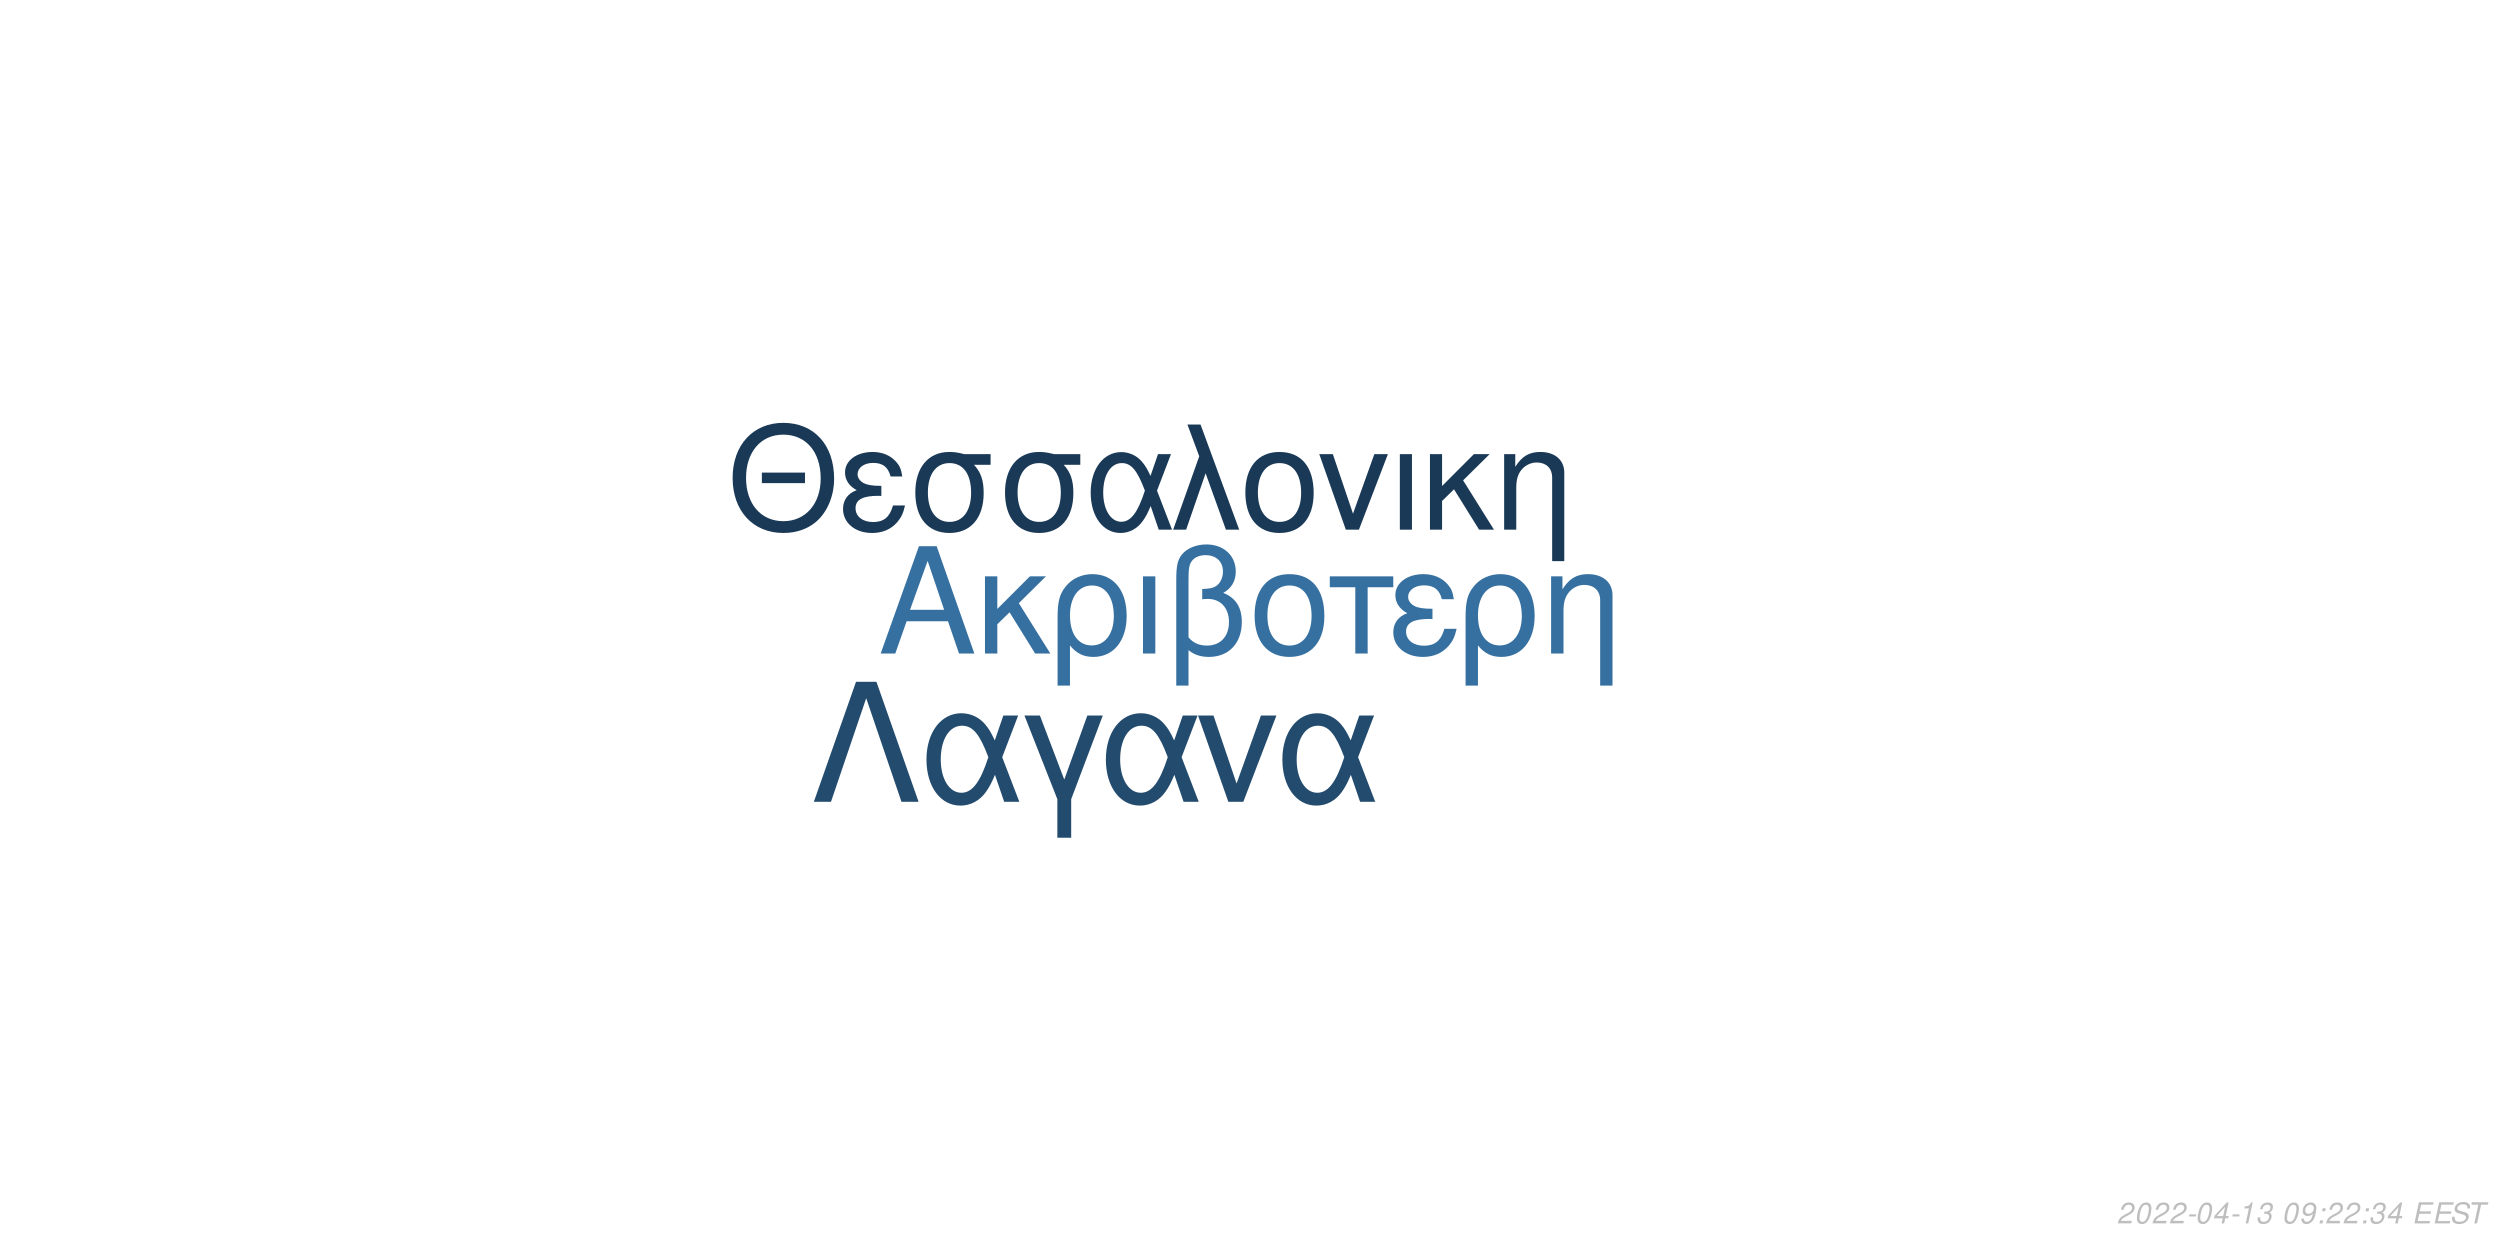
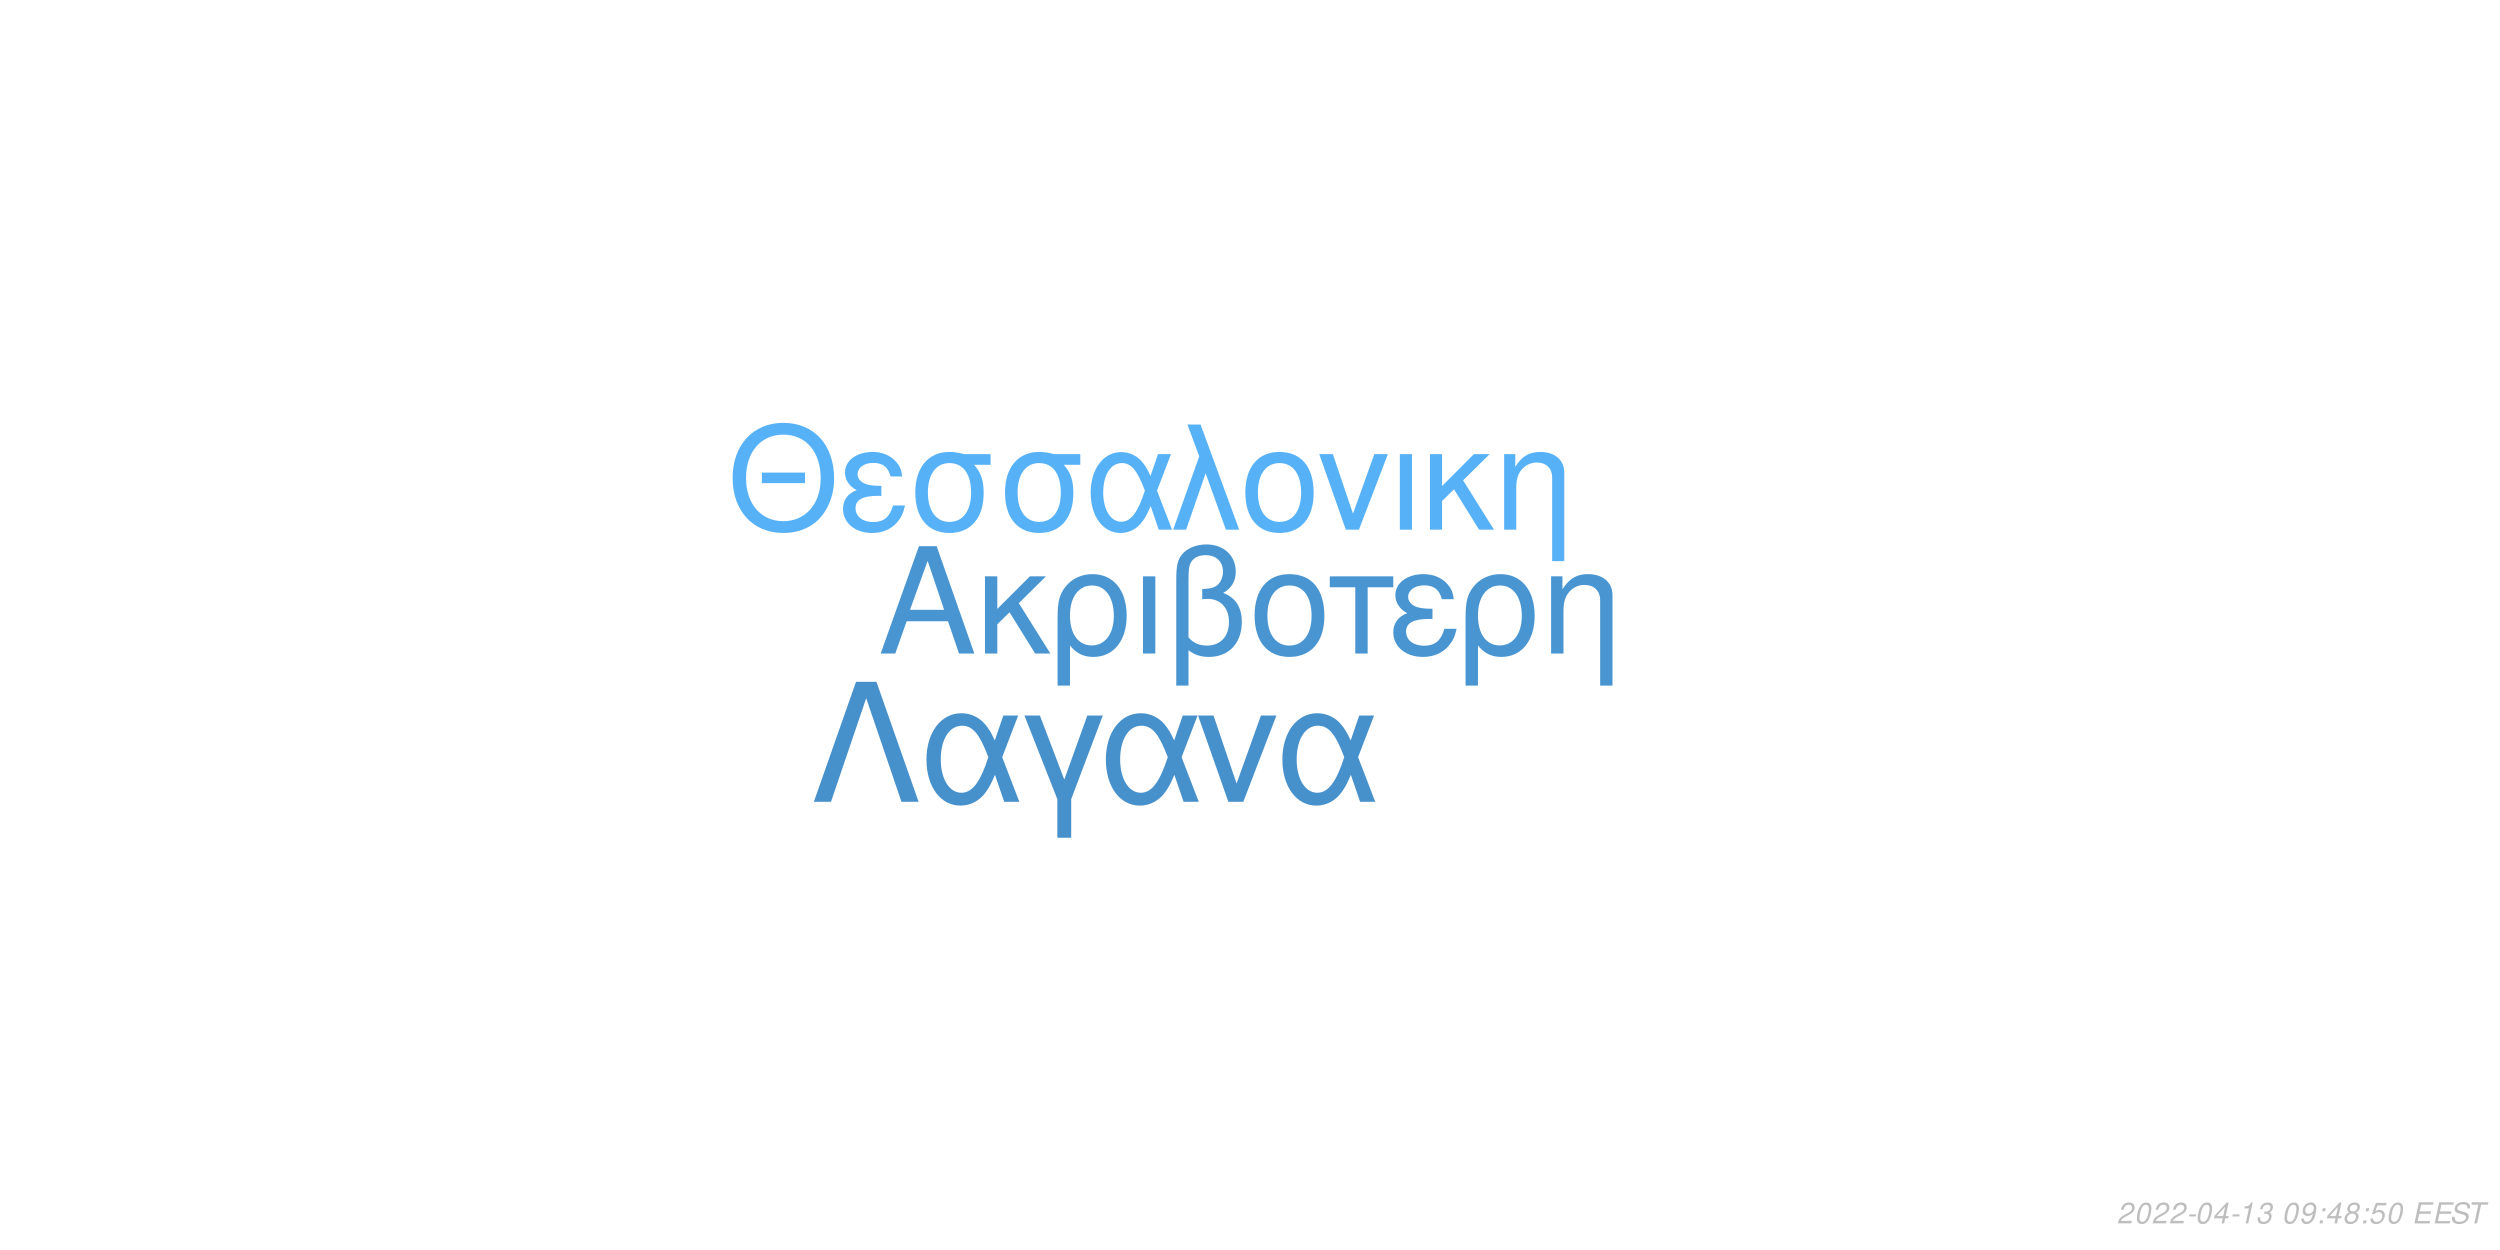
<svg xmlns="http://www.w3.org/2000/svg" xmlns:xlink="http://www.w3.org/1999/xlink" width="864pt" height="432pt" viewBox="0 0 864 432" version="1.1">
  <defs>
    <g>
      <symbol overflow="visible" id="glyph0-0">
        <path style="stroke:none;" d="" />
      </symbol>
      <symbol overflow="visible" id="glyph0-1">
        <path style="stroke:none;" d="M 24.125 -11.141 L 27.938 0 L 33.234 0 L 20.203 -37.094 L 14.094 -37.094 L 0.859 0 L 5.906 0 L 9.828 -11.141 Z M 22.797 -15.109 L 11 -15.109 L 17.094 -32.016 Z M 22.797 -15.109 " />
      </symbol>
      <symbol overflow="visible" id="glyph0-2">
        <path style="stroke:none;" d="M 7.172 -15.422 L 7.172 -26.672 L 2.906 -26.672 L 2.906 0 L 7.172 0 L 7.172 -10.125 L 11.406 -14.25 L 20.25 0 L 25.5 0 L 14.609 -17.406 L 23.969 -26.672 L 18.422 -26.672 Z M 7.172 -15.422 " />
      </symbol>
      <symbol overflow="visible" id="glyph0-3">
        <path style="stroke:none;" d="M 3 11.094 L 7.281 11.094 L 7.281 -2.797 C 9.516 -0.047 11.953 1.172 15.375 1.172 C 22.344 1.172 26.875 -4.422 26.875 -13.031 C 26.875 -21.891 22.297 -27.438 15.062 -27.438 C 11.297 -27.438 7.984 -25.906 5.797 -23.156 C 3.672 -20.516 3 -17.969 3 -12.359 Z M 14.906 -23.516 C 19.547 -23.516 22.438 -19.438 22.438 -12.922 C 22.438 -6.812 19.391 -2.797 14.812 -2.797 C 10.172 -2.797 7.281 -6.766 7.281 -13.125 C 7.281 -19.484 10.234 -23.516 14.906 -23.516 Z M 14.906 -23.516 " />
      </symbol>
      <symbol overflow="visible" id="glyph0-4">
        <path style="stroke:none;" d="M 3.516 0 L 7.781 0 L 7.781 -26.672 L 3.516 -26.672 Z M 3.516 0 " />
      </symbol>
      <symbol overflow="visible" id="glyph0-5">
        <path style="stroke:none;" d="M 4.016 11.094 L 8.25 11.094 L 8.25 -1.172 C 10.172 0.406 12.422 1.172 15.312 1.172 C 22.188 1.172 26.672 -3.609 26.672 -10.891 C 26.672 -15.984 24.578 -19.234 20.25 -20.969 C 23.109 -22.547 24.578 -25.031 24.578 -28.344 C 24.578 -33.844 20.406 -37.703 14.453 -37.703 C 10.938 -37.703 7.734 -36.391 6 -34.25 C 4.484 -32.422 4.016 -30.328 4.016 -25.391 Z M 8.25 -25.656 C 8.25 -29.359 8.5 -30.844 9.469 -32.062 C 10.375 -33.281 12.156 -34 14.094 -34 C 17.812 -34 20.156 -31.812 20.156 -28.297 C 20.156 -25.953 18.984 -23.812 17.297 -23.047 C 16.281 -22.547 15.469 -22.438 12.984 -22.297 L 12.984 -18.781 C 13.734 -18.828 14.344 -18.875 14.969 -18.875 C 19.344 -18.875 22.234 -15.719 22.234 -10.891 C 22.234 -5.906 19.281 -2.75 14.656 -2.75 C 11.953 -2.75 9.922 -3.609 8.25 -5.594 Z M 8.25 -25.656 " />
      </symbol>
      <symbol overflow="visible" id="glyph0-6">
        <path style="stroke:none;" d="M 14.094 -27.438 C 6.562 -27.438 2.094 -22.094 2.094 -13.125 C 2.094 -4.125 6.562 1.172 14.141 1.172 C 21.672 1.172 26.203 -4.172 26.203 -12.922 C 26.203 -22.188 21.828 -27.438 14.094 -27.438 Z M 14.141 -23.516 C 18.938 -23.516 21.781 -19.594 21.781 -12.984 C 21.781 -6.672 18.828 -2.75 14.141 -2.75 C 9.422 -2.75 6.516 -6.672 6.516 -13.125 C 6.516 -19.594 9.422 -23.516 14.141 -23.516 Z M 14.141 -23.516 " />
      </symbol>
      <symbol overflow="visible" id="glyph0-7">
        <path style="stroke:none;" d="M 7.891 0 L 12.156 0 L 12.156 -22.906 L 21.016 -22.906 L 21.016 -26.672 L -0.922 -26.672 L -0.922 -22.906 L 7.891 -22.906 Z M 7.891 0 " />
      </symbol>
      <symbol overflow="visible" id="glyph0-8">
        <path style="stroke:none;" d="M 14.562 -15.469 C 11.344 -15.469 9.562 -15.781 8.297 -16.438 C 6.922 -17.203 6.156 -18.328 6.156 -19.547 C 6.156 -21.891 8.453 -23.562 11.656 -23.562 C 15.062 -23.562 16.953 -22.094 17.812 -18.781 L 21.938 -18.781 C 21.578 -21.266 21.062 -22.5 19.797 -23.922 C 17.812 -26.203 14.906 -27.438 11.453 -27.438 C 5.797 -27.438 1.734 -24.375 1.734 -20.203 C 1.734 -17.609 3.156 -15.375 5.859 -13.938 C 2.797 -12.875 1.016 -10.484 1.016 -7.328 C 1.016 -2.391 5.297 1.172 11.25 1.172 C 14.969 1.172 17.906 -0.109 20.156 -2.641 C 21.578 -4.328 22.297 -5.797 22.906 -8.547 L 18.672 -8.547 C 17.5 -4.422 15.422 -2.703 11.609 -2.703 C 7.938 -2.703 5.438 -4.688 5.438 -7.578 C 5.438 -10.578 7.938 -11.953 13.484 -11.953 C 13.641 -11.953 14.094 -11.953 14.562 -11.906 Z M 14.562 -15.469 " />
      </symbol>
      <symbol overflow="visible" id="glyph0-9">
        <path style="stroke:none;" d="M 3.562 -26.672 L 3.562 0 L 7.844 0 L 7.844 -14.703 C 7.844 -17.906 8.5 -19.891 10.031 -21.531 C 11.406 -22.953 13.188 -23.719 15.062 -23.719 C 18.375 -23.719 20.516 -21.672 20.516 -18.469 L 20.516 11.094 L 24.781 11.094 L 24.781 -20.156 C 24.781 -24.578 21.469 -27.438 16.328 -27.438 C 12.359 -27.438 9.828 -25.906 7.484 -22.188 L 7.484 -26.672 Z M 3.562 -26.672 " />
      </symbol>
      <symbol overflow="visible" id="glyph1-0">
        <path style="stroke:none;" d="" />
      </symbol>
      <symbol overflow="visible" id="glyph1-1">
        <path style="stroke:none;" d="M 26.859 -19.734 L 11.953 -19.734 L 11.953 -16.094 L 26.859 -16.094 Z M 19.328 -36.922 C 8.922 -36.922 1.844 -29.25 1.844 -17.891 C 1.844 -6.484 8.875 1.141 19.391 1.141 C 23.812 1.141 27.703 -0.203 30.641 -2.688 C 34.578 -6.031 36.922 -11.656 36.922 -17.594 C 36.922 -29.297 30 -36.922 19.328 -36.922 Z M 19.328 -32.844 C 27.203 -32.844 32.281 -26.906 32.281 -17.688 C 32.281 -8.922 27.062 -2.938 19.391 -2.938 C 11.609 -2.938 6.484 -8.922 6.484 -17.891 C 6.484 -26.859 11.609 -32.844 19.328 -32.844 Z M 19.328 -32.844 " />
      </symbol>
      <symbol overflow="visible" id="glyph1-2">
        <path style="stroke:none;" d="M 14.25 -15.141 C 11.109 -15.141 9.375 -15.453 8.125 -16.094 C 6.781 -16.844 6.031 -17.938 6.031 -19.141 C 6.031 -21.422 8.266 -23.078 11.406 -23.078 C 14.75 -23.078 16.594 -21.625 17.438 -18.391 L 21.469 -18.391 C 21.125 -20.828 20.625 -22.031 19.391 -23.422 C 17.438 -25.656 14.594 -26.859 11.219 -26.859 C 5.688 -26.859 1.688 -23.875 1.688 -19.781 C 1.688 -17.234 3.094 -15.047 5.734 -13.656 C 2.734 -12.609 1 -10.266 1 -7.172 C 1 -2.344 5.188 1.141 11.016 1.141 C 14.656 1.141 17.547 -0.094 19.734 -2.594 C 21.125 -4.234 21.828 -5.688 22.422 -8.375 L 18.281 -8.375 C 17.141 -4.328 15.094 -2.641 11.359 -2.641 C 7.766 -2.641 5.328 -4.578 5.328 -7.422 C 5.328 -10.359 7.766 -11.703 13.203 -11.703 C 13.359 -11.703 13.797 -11.703 14.25 -11.656 Z M 14.25 -15.141 " />
      </symbol>
      <symbol overflow="visible" id="glyph1-3">
        <path style="stroke:none;" d="M 29 -26.109 L 19.938 -26.109 C 17.594 -26.703 16.438 -26.859 14.703 -26.859 C 7.469 -26.859 2.984 -21.469 2.984 -12.859 C 2.984 -4.031 7.375 1.141 14.797 1.141 C 22.172 1.141 26.609 -4.078 26.609 -12.656 C 26.609 -17.047 25.656 -19.828 23.266 -22.422 L 29 -22.422 Z M 14.797 -23.016 C 19.531 -23.016 22.266 -19.234 22.266 -12.75 C 22.266 -6.531 19.438 -2.688 14.797 -2.688 C 10.172 -2.688 7.328 -6.531 7.328 -12.859 C 7.328 -19.188 10.172 -23.016 14.797 -23.016 Z M 14.797 -23.016 " />
      </symbol>
      <symbol overflow="visible" id="glyph1-4">
        <path style="stroke:none;" d="M 29.344 -26.109 L 24.859 -26.109 L 22.266 -18.578 C 21.125 -21.031 20.484 -22.125 19.328 -23.469 C 17.547 -25.609 14.906 -26.812 12.156 -26.812 C 5.984 -26.812 1.594 -20.984 1.594 -12.812 C 1.594 -4.578 5.828 1.141 11.906 1.141 C 14.953 1.141 17.734 -0.344 19.625 -3.047 C 20.672 -4.531 21.281 -5.688 22.328 -8.172 L 25.109 0 L 29.703 0 L 24.516 -13.5 Z M 20.328 -13.5 C 17.891 -5.922 15.453 -2.734 12.156 -2.734 C 8.516 -2.734 5.922 -6.922 5.922 -12.812 C 5.922 -18.938 8.516 -23.016 12.359 -23.016 C 15.594 -23.016 17.688 -20.531 20.328 -13.5 Z M 20.328 -13.5 " />
      </symbol>
      <symbol overflow="visible" id="glyph1-5">
        <path style="stroke:none;" d="M 1.094 0 L 5.578 0 L 12.312 -19.484 L 19.328 0 L 23.922 0 L 10.562 -36.328 L 6.031 -36.328 L 10.109 -25.359 Z M 1.094 0 " />
      </symbol>
      <symbol overflow="visible" id="glyph1-6">
        <path style="stroke:none;" d="M 13.797 -26.859 C 6.422 -26.859 2.047 -21.625 2.047 -12.859 C 2.047 -4.031 6.422 1.141 13.859 1.141 C 21.234 1.141 25.656 -4.078 25.656 -12.656 C 25.656 -21.719 21.375 -26.859 13.797 -26.859 Z M 13.859 -23.016 C 18.531 -23.016 21.328 -19.188 21.328 -12.703 C 21.328 -6.531 18.438 -2.688 13.859 -2.688 C 9.219 -2.688 6.375 -6.531 6.375 -12.859 C 6.375 -19.188 9.219 -23.016 13.859 -23.016 Z M 13.859 -23.016 " />
      </symbol>
      <symbol overflow="visible" id="glyph1-7">
        <path style="stroke:none;" d="M 14.297 0 L 24.312 -26.109 L 19.625 -26.109 L 12.25 -5.531 L 5.281 -26.109 L 0.594 -26.109 L 9.766 0 Z M 14.297 0 " />
      </symbol>
      <symbol overflow="visible" id="glyph1-8">
        <path style="stroke:none;" d="M 3.438 0 L 7.625 0 L 7.625 -26.109 L 3.438 -26.109 Z M 3.438 0 " />
      </symbol>
      <symbol overflow="visible" id="glyph1-9">
        <path style="stroke:none;" d="M 7.031 -15.094 L 7.031 -26.109 L 2.844 -26.109 L 2.844 0 L 7.031 0 L 7.031 -9.922 L 11.156 -13.953 L 19.828 0 L 24.969 0 L 14.297 -17.047 L 23.469 -26.109 L 18.031 -26.109 Z M 7.031 -15.094 " />
      </symbol>
      <symbol overflow="visible" id="glyph1-10">
        <path style="stroke:none;" d="M 3.484 -26.109 L 3.484 0 L 7.672 0 L 7.672 -14.406 C 7.672 -17.547 8.328 -19.484 9.812 -21.078 C 11.156 -22.469 12.906 -23.219 14.75 -23.219 C 17.984 -23.219 20.078 -21.234 20.078 -18.094 L 20.078 10.859 L 24.266 10.859 L 24.266 -19.734 C 24.266 -24.062 21.031 -26.859 16 -26.859 C 12.109 -26.859 9.609 -25.359 7.328 -21.719 L 7.328 -26.109 Z M 3.484 -26.109 " />
      </symbol>
      <symbol overflow="visible" id="glyph2-0">
        <path style="stroke:none;" d="" />
      </symbol>
      <symbol overflow="visible" id="glyph2-1">
        <path style="stroke:none;" d="M 22.531 -41.484 L 15.484 -41.484 L 0.906 0 L 6.828 0 L 19 -35.797 L 31.188 0 L 37.109 0 Z M 22.531 -41.484 " />
      </symbol>
      <symbol overflow="visible" id="glyph2-2">
        <path style="stroke:none;" d="M 33.516 -29.812 L 28.391 -29.812 L 25.438 -21.219 C 24.125 -24.016 23.391 -25.266 22.078 -26.797 C 20.031 -29.25 17.016 -30.609 13.891 -30.609 C 6.828 -30.609 1.828 -23.953 1.828 -14.625 C 1.828 -5.234 6.656 1.312 13.594 1.312 C 17.078 1.312 20.266 -0.391 22.422 -3.469 C 23.609 -5.172 24.297 -6.484 25.5 -9.328 L 28.688 0 L 33.922 0 L 28 -15.422 Z M 23.219 -15.422 C 20.422 -6.766 17.641 -3.125 13.891 -3.125 C 9.734 -3.125 6.766 -7.906 6.766 -14.625 C 6.766 -21.625 9.734 -26.297 14.109 -26.297 C 17.812 -26.297 20.203 -23.453 23.219 -15.422 Z M 23.219 -15.422 " />
      </symbol>
      <symbol overflow="visible" id="glyph2-3">
        <path style="stroke:none;" d="M 12.062 12.406 L 16.844 12.406 L 16.844 -0.906 L 27.766 -29.812 L 22.422 -29.812 L 14.453 -7.688 L 6.031 -29.812 L 0.688 -29.812 L 12.062 -0.906 Z M 12.062 12.406 " />
      </symbol>
      <symbol overflow="visible" id="glyph2-4">
        <path style="stroke:none;" d="M 16.328 0 L 27.766 -29.812 L 22.422 -29.812 L 14 -6.312 L 6.031 -29.812 L 0.688 -29.812 L 11.156 0 Z M 16.328 0 " />
      </symbol>
      <symbol overflow="visible" id="glyph3-0">
        <path style="stroke:none;" d="" />
      </symbol>
      <symbol overflow="visible" id="glyph3-1">
        <path style="stroke:none;" d="M 5.234 -0.875 L 1.469 -0.875 C 1.641 -1.375 2.203 -1.891 3.109 -2.344 L 4.234 -2.938 C 5.562 -3.625 6.219 -4.469 6.219 -5.484 C 6.219 -5.938 6.062 -6.359 5.797 -6.656 C 5.469 -7.047 4.984 -7.234 4.312 -7.234 C 2.766 -7.234 1.891 -6.453 1.484 -4.734 L 2.375 -4.734 C 2.484 -5.188 2.609 -5.484 2.797 -5.75 C 3.094 -6.203 3.609 -6.453 4.188 -6.453 C 4.891 -6.453 5.344 -6.031 5.344 -5.375 C 5.344 -4.703 4.859 -4.094 4.016 -3.656 L 2.984 -3.125 C 1.234 -2.188 0.797 -1.656 0.344 -0.016 L 5.047 -0.016 Z M 5.234 -0.875 " />
      </symbol>
      <symbol overflow="visible" id="glyph3-2">
        <path style="stroke:none;" d="M 4.203 -7.234 C 3.375 -7.234 2.688 -6.812 2.125 -5.984 C 1.484 -5.047 0.984 -3.188 0.984 -1.734 C 0.984 -1.109 1.172 -0.562 1.484 -0.266 C 1.797 0.047 2.281 0.234 2.766 0.234 C 3.625 0.234 4.281 -0.156 4.859 -1.016 C 5.516 -1.953 6 -3.797 6 -5.266 C 6 -6.5 5.328 -7.234 4.203 -7.234 Z M 4.094 -6.453 C 4.734 -6.453 5.125 -5.984 5.125 -5.156 C 5.125 -4.203 4.781 -2.625 4.406 -1.812 C 3.984 -0.938 3.516 -0.547 2.875 -0.547 C 2.25 -0.547 1.875 -1.031 1.875 -1.828 C 1.875 -2.797 2.203 -4.344 2.594 -5.203 C 2.984 -6.047 3.453 -6.453 4.094 -6.453 Z M 4.094 -6.453 " />
      </symbol>
      <symbol overflow="visible" id="glyph3-3">
        <path style="stroke:none;" d="M 3.516 -3.125 L 1.125 -3.125 L 0.969 -2.406 L 3.359 -2.406 Z M 3.516 -3.125 " />
      </symbol>
      <symbol overflow="visible" id="glyph3-4">
        <path style="stroke:none;" d="M 3.625 -1.75 L 3.266 0 L 4.141 0 L 4.516 -1.75 L 5.562 -1.75 L 5.734 -2.531 L 4.688 -2.531 L 5.688 -7.234 L 5.016 -7.234 L 0.844 -2.672 L 0.641 -1.75 Z M 3.797 -2.531 L 1.594 -2.531 L 4.469 -5.703 Z M 3.797 -2.531 " />
      </symbol>
      <symbol overflow="visible" id="glyph3-5">
        <path style="stroke:none;" d="M 3.703 -5.188 L 2.594 0 L 3.469 0 L 5.016 -7.234 L 4.438 -7.234 C 3.906 -6.156 3.688 -6.016 2.234 -5.812 L 2.109 -5.188 Z M 3.703 -5.188 " />
      </symbol>
      <symbol overflow="visible" id="glyph3-6">
        <path style="stroke:none;" d="M 2.922 -3.312 C 3.125 -3.344 3.234 -3.344 3.375 -3.344 C 4.203 -3.344 4.688 -3 4.688 -2.406 C 4.688 -1.312 3.906 -0.547 2.781 -0.547 C 2.047 -0.547 1.594 -0.938 1.594 -1.562 C 1.594 -1.719 1.609 -1.844 1.656 -2.094 L 0.766 -2.094 C 0.734 -1.797 0.719 -1.641 0.719 -1.469 C 0.719 -0.375 1.406 0.234 2.641 0.234 C 3.547 0.234 4.297 -0.078 4.812 -0.656 C 5.266 -1.156 5.562 -1.875 5.562 -2.547 C 5.562 -3.125 5.344 -3.453 4.797 -3.734 C 5.641 -4.234 6.016 -4.844 6.016 -5.734 C 6.016 -6.656 5.312 -7.234 4.203 -7.234 C 3.375 -7.234 2.672 -6.938 2.188 -6.375 C 1.891 -6.031 1.703 -5.641 1.516 -4.906 L 2.391 -4.906 C 2.5 -5.359 2.594 -5.594 2.734 -5.812 C 3.047 -6.234 3.516 -6.453 4.078 -6.453 C 4.734 -6.453 5.141 -6.125 5.141 -5.578 C 5.141 -5.188 5.016 -4.797 4.797 -4.547 C 4.516 -4.234 4 -4.062 3.266 -4.062 L 3.078 -4.062 Z M 2.922 -3.312 " />
      </symbol>
      <symbol overflow="visible" id="glyph3-7">
        <path style="stroke:none;" d="" />
      </symbol>
      <symbol overflow="visible" id="glyph3-8">
        <path style="stroke:none;" d="M 0.844 -1.656 C 0.844 -1.547 0.844 -1.438 0.844 -1.375 C 0.844 -0.406 1.531 0.234 2.578 0.234 C 3.203 0.234 3.766 0.016 4.297 -0.438 C 4.938 -1 5.312 -1.656 5.594 -2.719 C 5.844 -3.672 6.016 -4.766 6.016 -5.375 C 6.016 -5.844 5.844 -6.328 5.547 -6.656 C 5.203 -7.031 4.703 -7.234 4.062 -7.234 C 2.516 -7.234 1.297 -5.938 1.297 -4.266 C 1.297 -3.203 1.984 -2.547 3.047 -2.547 C 3.484 -2.547 3.953 -2.672 4.281 -2.891 C 4.406 -2.984 4.547 -3.078 4.828 -3.344 C 4.438 -1.484 3.703 -0.547 2.703 -0.547 C 2.109 -0.547 1.719 -0.938 1.719 -1.547 L 1.719 -1.656 Z M 3.953 -6.453 C 4.625 -6.453 5.141 -5.953 5.141 -5.281 C 5.141 -4.188 4.312 -3.312 3.297 -3.312 C 2.594 -3.312 2.172 -3.734 2.172 -4.453 C 2.172 -5.562 2.984 -6.453 3.953 -6.453 Z M 3.953 -6.453 " />
      </symbol>
      <symbol overflow="visible" id="glyph3-9">
        <path style="stroke:none;" d="M 2.359 -1.031 L 1.312 -1.031 L 1.094 0 L 2.141 0 Z M 3.266 -5.234 L 2.219 -5.234 L 2 -4.203 L 3.047 -4.203 Z M 3.266 -5.234 " />
      </symbol>
      <symbol overflow="visible" id="glyph3-10">
+         <path style="stroke:none;" d="M 4.766 -3.797 C 5.078 -3.969 5.234 -4.078 5.438 -4.234 C 5.812 -4.594 6.062 -5.172 6.062 -5.734 C 6.062 -6.625 5.344 -7.234 4.266 -7.234 C 2.812 -7.234 1.703 -6.219 1.703 -4.875 C 1.703 -4.406 1.875 -4.125 2.359 -3.812 C 1.297 -3.312 0.75 -2.516 0.75 -1.469 C 0.75 -0.438 1.547 0.234 2.812 0.234 C 3.656 0.234 4.359 -0.094 4.938 -0.734 C 5.359 -1.234 5.609 -1.859 5.609 -2.438 C 5.609 -3.047 5.312 -3.516 4.766 -3.797 Z M 4.109 -6.453 C 4.797 -6.453 5.188 -6.125 5.188 -5.578 C 5.188 -5.266 5.062 -4.922 4.859 -4.672 C 4.562 -4.312 4.188 -4.156 3.656 -4.156 C 2.984 -4.156 2.594 -4.453 2.594 -4.984 C 2.594 -5.859 3.203 -6.453 4.109 -6.453 Z M 3.453 -3.406 C 4.234 -3.406 4.734 -2.984 4.734 -2.312 C 4.734 -1.312 3.922 -0.547 2.875 -0.547 C 2.125 -0.547 1.625 -0.969 1.625 -1.625 C 1.625 -2.609 2.438 -3.406 3.453 -3.406 Z M 3.453 -3.406 " />
+       </symbol>
+       <symbol overflow="visible" id="glyph3-11">
+         <path style="stroke:none;" d="M 6.297 -7.094 L 2.594 -7.094 L 1.234 -3.234 L 2.047 -3.234 C 2.656 -3.766 2.938 -3.906 3.531 -3.906 C 4.328 -3.906 4.797 -3.453 4.797 -2.688 C 4.797 -1.438 3.969 -0.547 2.828 -0.547 C 2.031 -0.547 1.609 -0.938 1.578 -1.734 L 0.703 -1.734 L 0.703 -1.516 C 0.703 -0.938 0.844 -0.547 1.188 -0.266 C 1.562 0.062 2.078 0.234 2.703 0.234 C 3.656 0.234 4.391 -0.156 4.984 -0.922 C 5.422 -1.5 5.672 -2.234 5.672 -2.953 C 5.672 -4 4.938 -4.672 3.812 -4.672 C 3.328 -4.672 2.906 -4.547 2.406 -4.234 L 3.109 -6.219 L 6.109 -6.219 Z M 6.297 -7.094 " />
+       </symbol>
+       <symbol overflow="visible" id="glyph3-12">
        <path style="stroke:none;" d="M 2.547 -3.312 L 6.5 -3.312 L 6.688 -4.141 L 2.719 -4.141 L 3.219 -6.469 L 7.344 -6.469 L 7.516 -7.297 L 2.453 -7.297 L 0.906 0 L 6.125 0 L 6.297 -0.812 L 2.016 -0.812 Z M 2.547 -3.312 " />
      </symbol>
-       <symbol overflow="visible" id="glyph3-11">
+       <symbol overflow="visible" id="glyph3-13">
        <path style="stroke:none;" d="M 7.062 -5.156 C 7.125 -5.438 7.141 -5.562 7.141 -5.703 C 7.141 -6.156 6.938 -6.594 6.594 -6.891 C 6.188 -7.25 5.656 -7.406 4.875 -7.406 C 3.844 -7.406 3.047 -7.125 2.5 -6.562 C 2.094 -6.141 1.781 -5.438 1.781 -4.922 C 1.781 -4.297 2.219 -3.766 2.891 -3.562 L 4.594 -3.094 C 5.406 -2.859 5.734 -2.578 5.734 -2.094 C 5.734 -1.781 5.547 -1.406 5.266 -1.141 C 4.844 -0.766 4.266 -0.578 3.453 -0.578 C 2.328 -0.578 1.812 -0.984 1.812 -1.906 C 1.812 -2.047 1.812 -2.125 1.844 -2.312 L 0.984 -2.312 C 0.906 -2.062 0.891 -1.906 0.891 -1.688 C 0.891 -0.484 1.797 0.234 3.297 0.234 C 4.359 0.234 5.234 -0.062 5.812 -0.609 C 6.344 -1.078 6.688 -1.797 6.688 -2.375 C 6.688 -2.641 6.609 -2.906 6.453 -3.156 C 6.234 -3.5 5.938 -3.703 5.469 -3.828 L 3.75 -4.312 C 2.984 -4.547 2.734 -4.734 2.734 -5.188 C 2.734 -5.547 2.875 -5.844 3.188 -6.109 C 3.547 -6.438 4.031 -6.594 4.703 -6.594 C 5.266 -6.594 5.688 -6.484 5.906 -6.297 C 6.094 -6.125 6.219 -5.797 6.219 -5.516 C 6.219 -5.422 6.203 -5.344 6.188 -5.156 Z M 7.062 -5.156 " />
      </symbol>
-       <symbol overflow="visible" id="glyph3-12">
+       <symbol overflow="visible" id="glyph3-14">
        <path style="stroke:none;" d="M 4.938 -6.469 L 7.312 -6.469 L 7.484 -7.297 L 1.75 -7.297 L 1.578 -6.469 L 3.984 -6.469 L 2.609 0 L 3.547 0 Z M 4.938 -6.469 " />
      </symbol>
    </g>
  </defs>
  <g id="surface1">
    <rect x="0" y="0" width="864" height="432" style="fill:rgb(100%,100%,100%);fill-opacity:1;stroke:none;" />
-     <g style="fill:rgb(21.176%,43.922%,62.745%);fill-opacity:1;">
+     <g style="fill:rgb(28.235%,58.431%,81.961%);fill-opacity:1;">
      <use xlink:href="#glyph0-1" x="303.5" y="225.861" />
      <use xlink:href="#glyph0-2" x="337.5" y="225.861" />
      <use xlink:href="#glyph0-3" x="362.5" y="225.861" />
      <use xlink:href="#glyph0-4" x="391.5" y="225.861" />
      <use xlink:href="#glyph0-5" x="402.5" y="225.861" />
      <use xlink:href="#glyph0-6" x="431.5" y="225.861" />
      <use xlink:href="#glyph0-7" x="460.5" y="225.861" />
      <use xlink:href="#glyph0-8" x="480.5" y="225.861" />
      <use xlink:href="#glyph0-3" x="503.5" y="225.861" />
      <use xlink:href="#glyph0-9" x="532.5" y="225.861" />
    </g>
-     <g style="fill:rgb(10.196%,22.353%,33.725%);fill-opacity:1;">
+     <g style="fill:rgb(33.725%,69.412%,96.863%);fill-opacity:1;">
      <use xlink:href="#glyph1-1" x="251.348" y="183.058" />
      <use xlink:href="#glyph1-2" x="290.348" y="183.058" />
      <use xlink:href="#glyph1-3" x="313.348" y="183.058" />
      <use xlink:href="#glyph1-3" x="344.348" y="183.058" />
      <use xlink:href="#glyph1-4" x="375.348" y="183.058" />
      <use xlink:href="#glyph1-5" x="404.348" y="183.058" />
      <use xlink:href="#glyph1-6" x="428.348" y="183.058" />
      <use xlink:href="#glyph1-7" x="455.348" y="183.058" />
      <use xlink:href="#glyph1-8" x="480.348" y="183.058" />
      <use xlink:href="#glyph1-9" x="491.348" y="183.058" />
      <use xlink:href="#glyph1-10" x="516.348" y="183.058" />
    </g>
-     <g style="fill:rgb(13.725%,29.412%,43.137%);fill-opacity:1;">
+     <g style="fill:rgb(27.451%,56.471%,79.608%);fill-opacity:1;">
      <use xlink:href="#glyph2-1" x="280.359" y="277.105" />
      <use xlink:href="#glyph2-2" x="318.359" y="277.105" />
      <use xlink:href="#glyph2-3" x="353.359" y="277.105" />
      <use xlink:href="#glyph2-2" x="380.359" y="277.105" />
      <use xlink:href="#glyph2-4" x="413.359" y="277.105" />
      <use xlink:href="#glyph2-2" x="441.359" y="277.105" />
    </g>
    <g style="fill:rgb(74.51%,74.51%,74.51%);fill-opacity:1;">
      <use xlink:href="#glyph3-1" x="731.52" y="422.81" />
      <use xlink:href="#glyph3-2" x="737.52" y="422.81" />
      <use xlink:href="#glyph3-1" x="743.52" y="422.81" />
      <use xlink:href="#glyph3-1" x="749.52" y="422.81" />
      <use xlink:href="#glyph3-3" x="755.52" y="422.81" />
      <use xlink:href="#glyph3-2" x="758.52" y="422.81" />
      <use xlink:href="#glyph3-4" x="764.52" y="422.81" />
      <use xlink:href="#glyph3-3" x="770.52" y="422.81" />
      <use xlink:href="#glyph3-5" x="773.52" y="422.81" />
      <use xlink:href="#glyph3-6" x="779.52" y="422.81" />
      <use xlink:href="#glyph3-7" x="785.52" y="422.81" />
      <use xlink:href="#glyph3-2" x="788.52" y="422.81" />
      <use xlink:href="#glyph3-8" x="794.52" y="422.81" />
      <use xlink:href="#glyph3-9" x="800.52" y="422.81" />
-       <use xlink:href="#glyph3-1" x="803.52" y="422.81" />
-       <use xlink:href="#glyph3-1" x="809.52" y="422.81" />
+       <use xlink:href="#glyph3-4" x="803.52" y="422.81" />
+       <use xlink:href="#glyph3-10" x="809.52" y="422.81" />
      <use xlink:href="#glyph3-9" x="815.52" y="422.81" />
-       <use xlink:href="#glyph3-6" x="818.52" y="422.81" />
-       <use xlink:href="#glyph3-4" x="824.52" y="422.81" />
+       <use xlink:href="#glyph3-11" x="818.52" y="422.81" />
+       <use xlink:href="#glyph3-2" x="824.52" y="422.81" />
      <use xlink:href="#glyph3-7" x="830.52" y="422.81" />
-       <use xlink:href="#glyph3-10" x="833.52" y="422.81" />
-       <use xlink:href="#glyph3-10" x="840.52" y="422.81" />
-       <use xlink:href="#glyph3-11" x="846.52" y="422.81" />
-       <use xlink:href="#glyph3-12" x="852.52" y="422.81" />
+       <use xlink:href="#glyph3-12" x="833.52" y="422.81" />
+       <use xlink:href="#glyph3-12" x="840.52" y="422.81" />
+       <use xlink:href="#glyph3-13" x="846.52" y="422.81" />
+       <use xlink:href="#glyph3-14" x="852.52" y="422.81" />
    </g>
  </g>
</svg>
